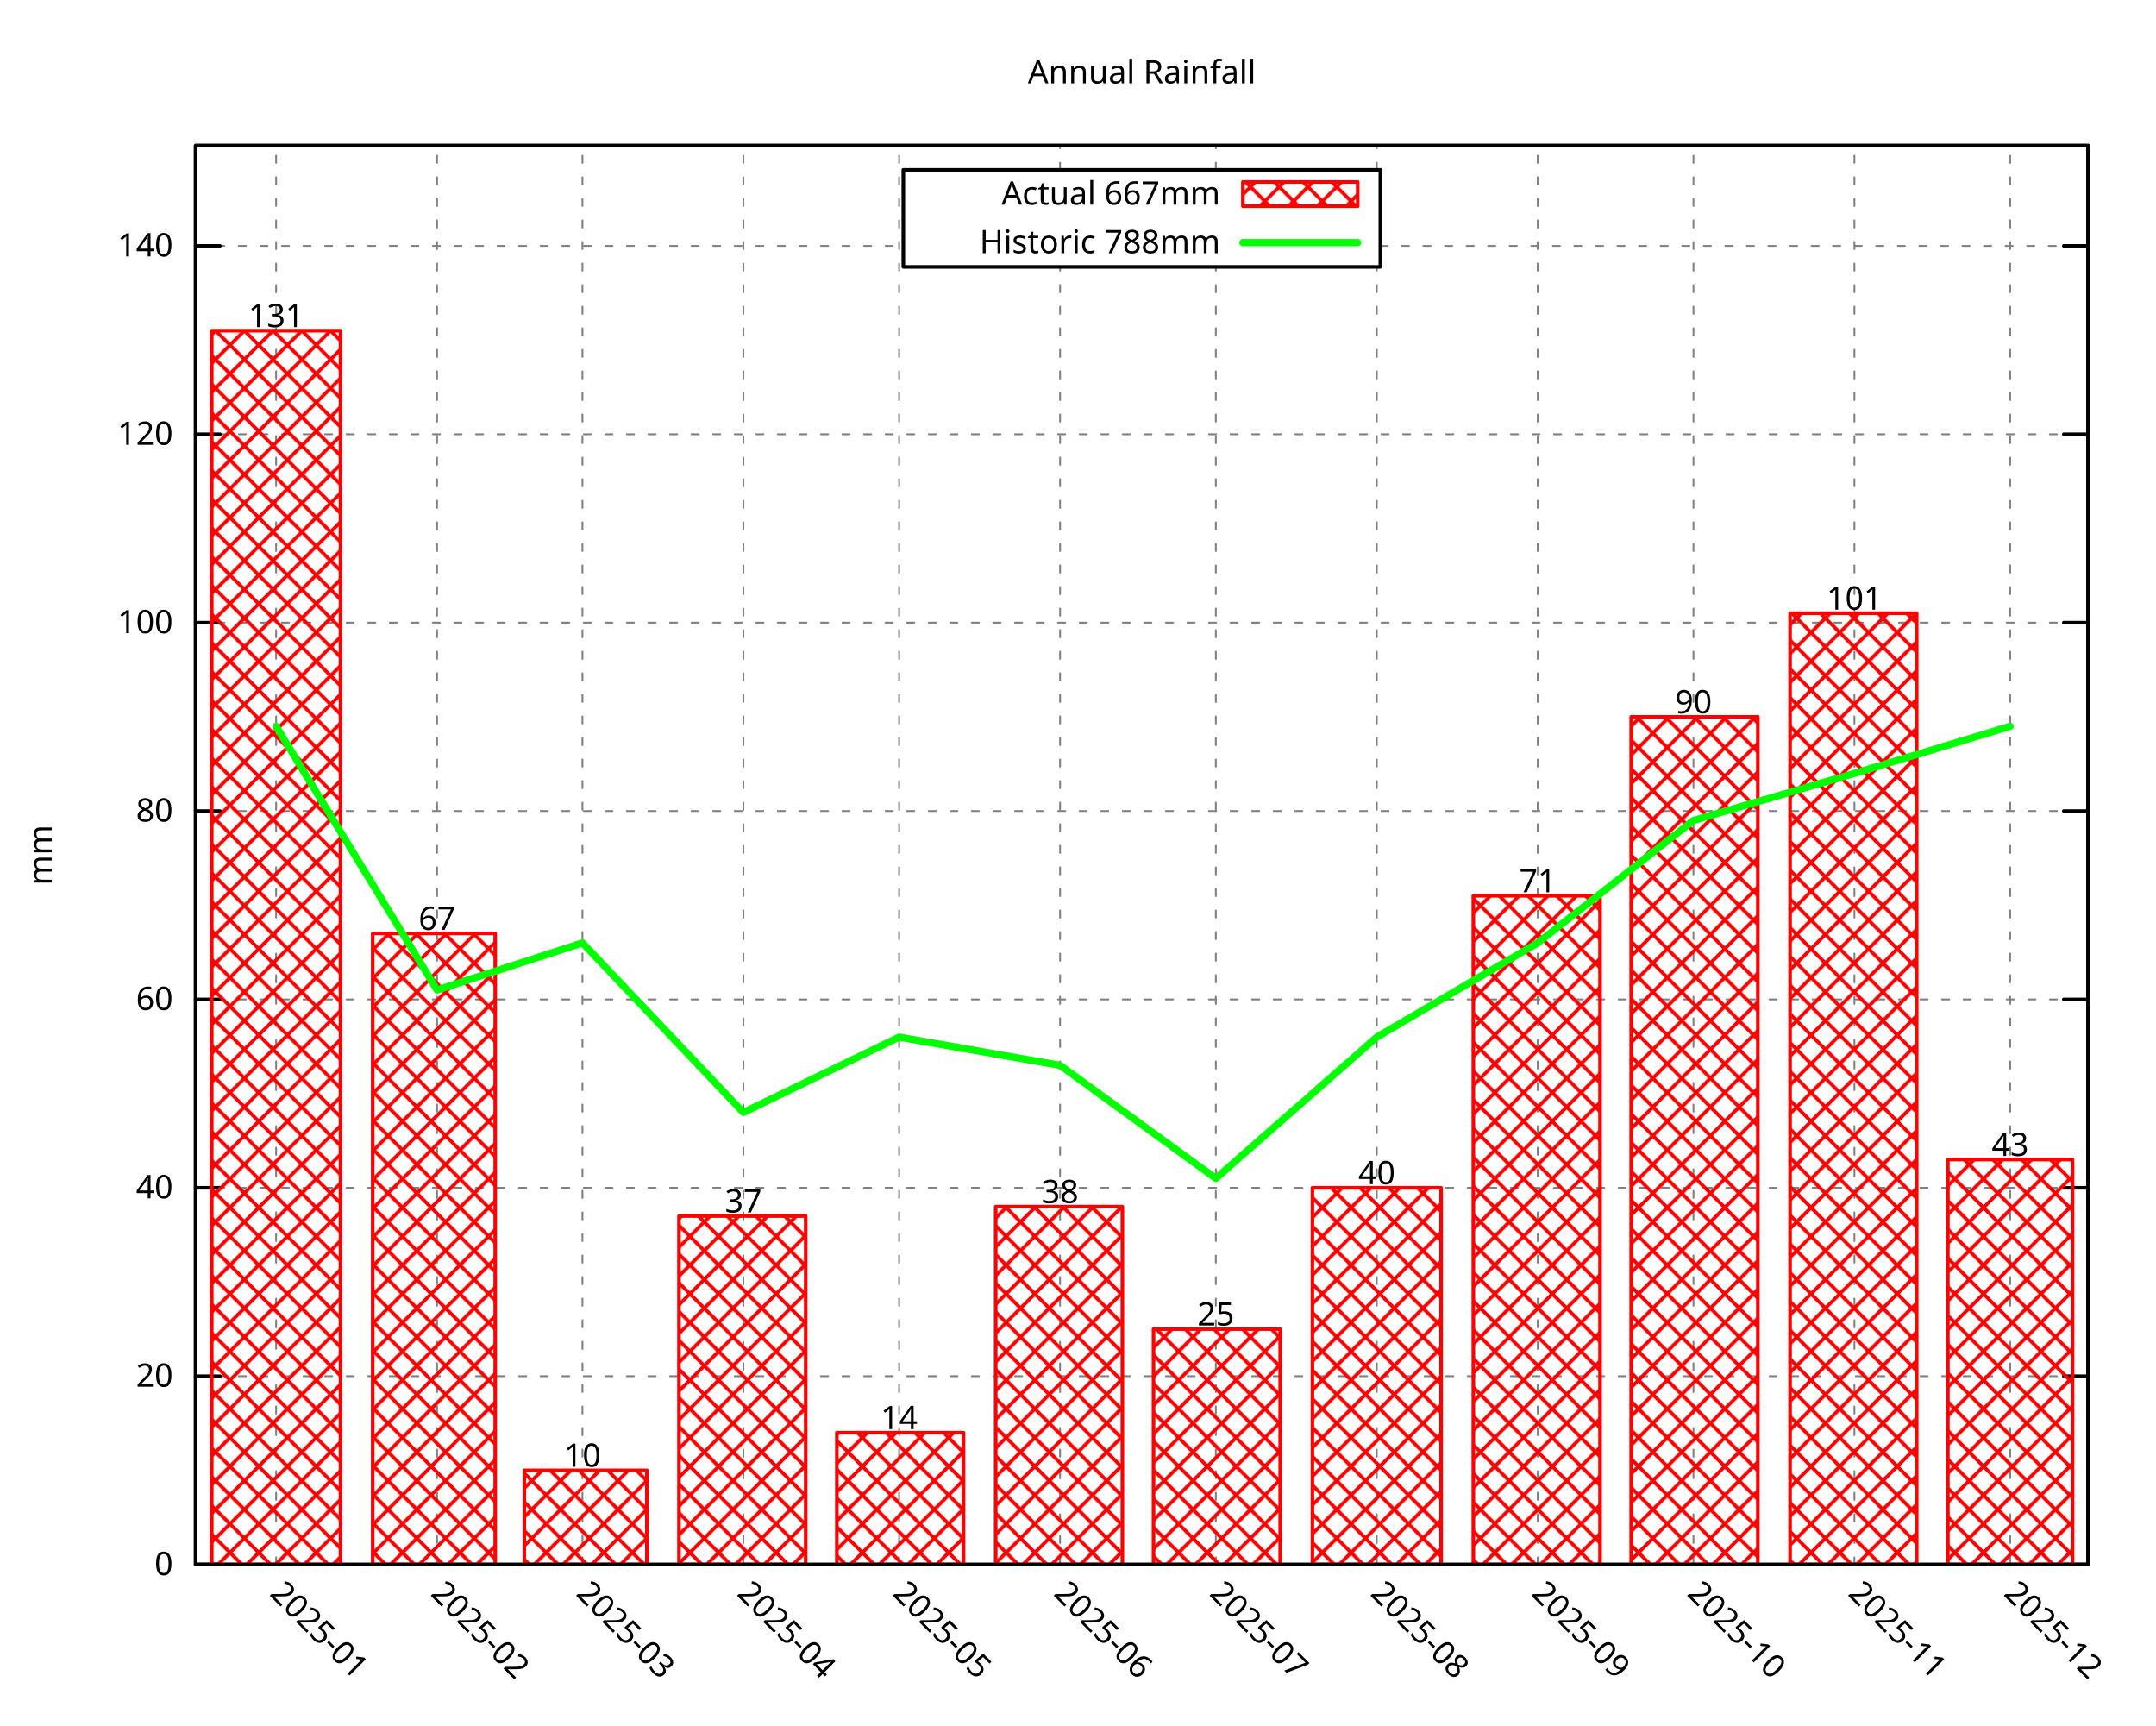
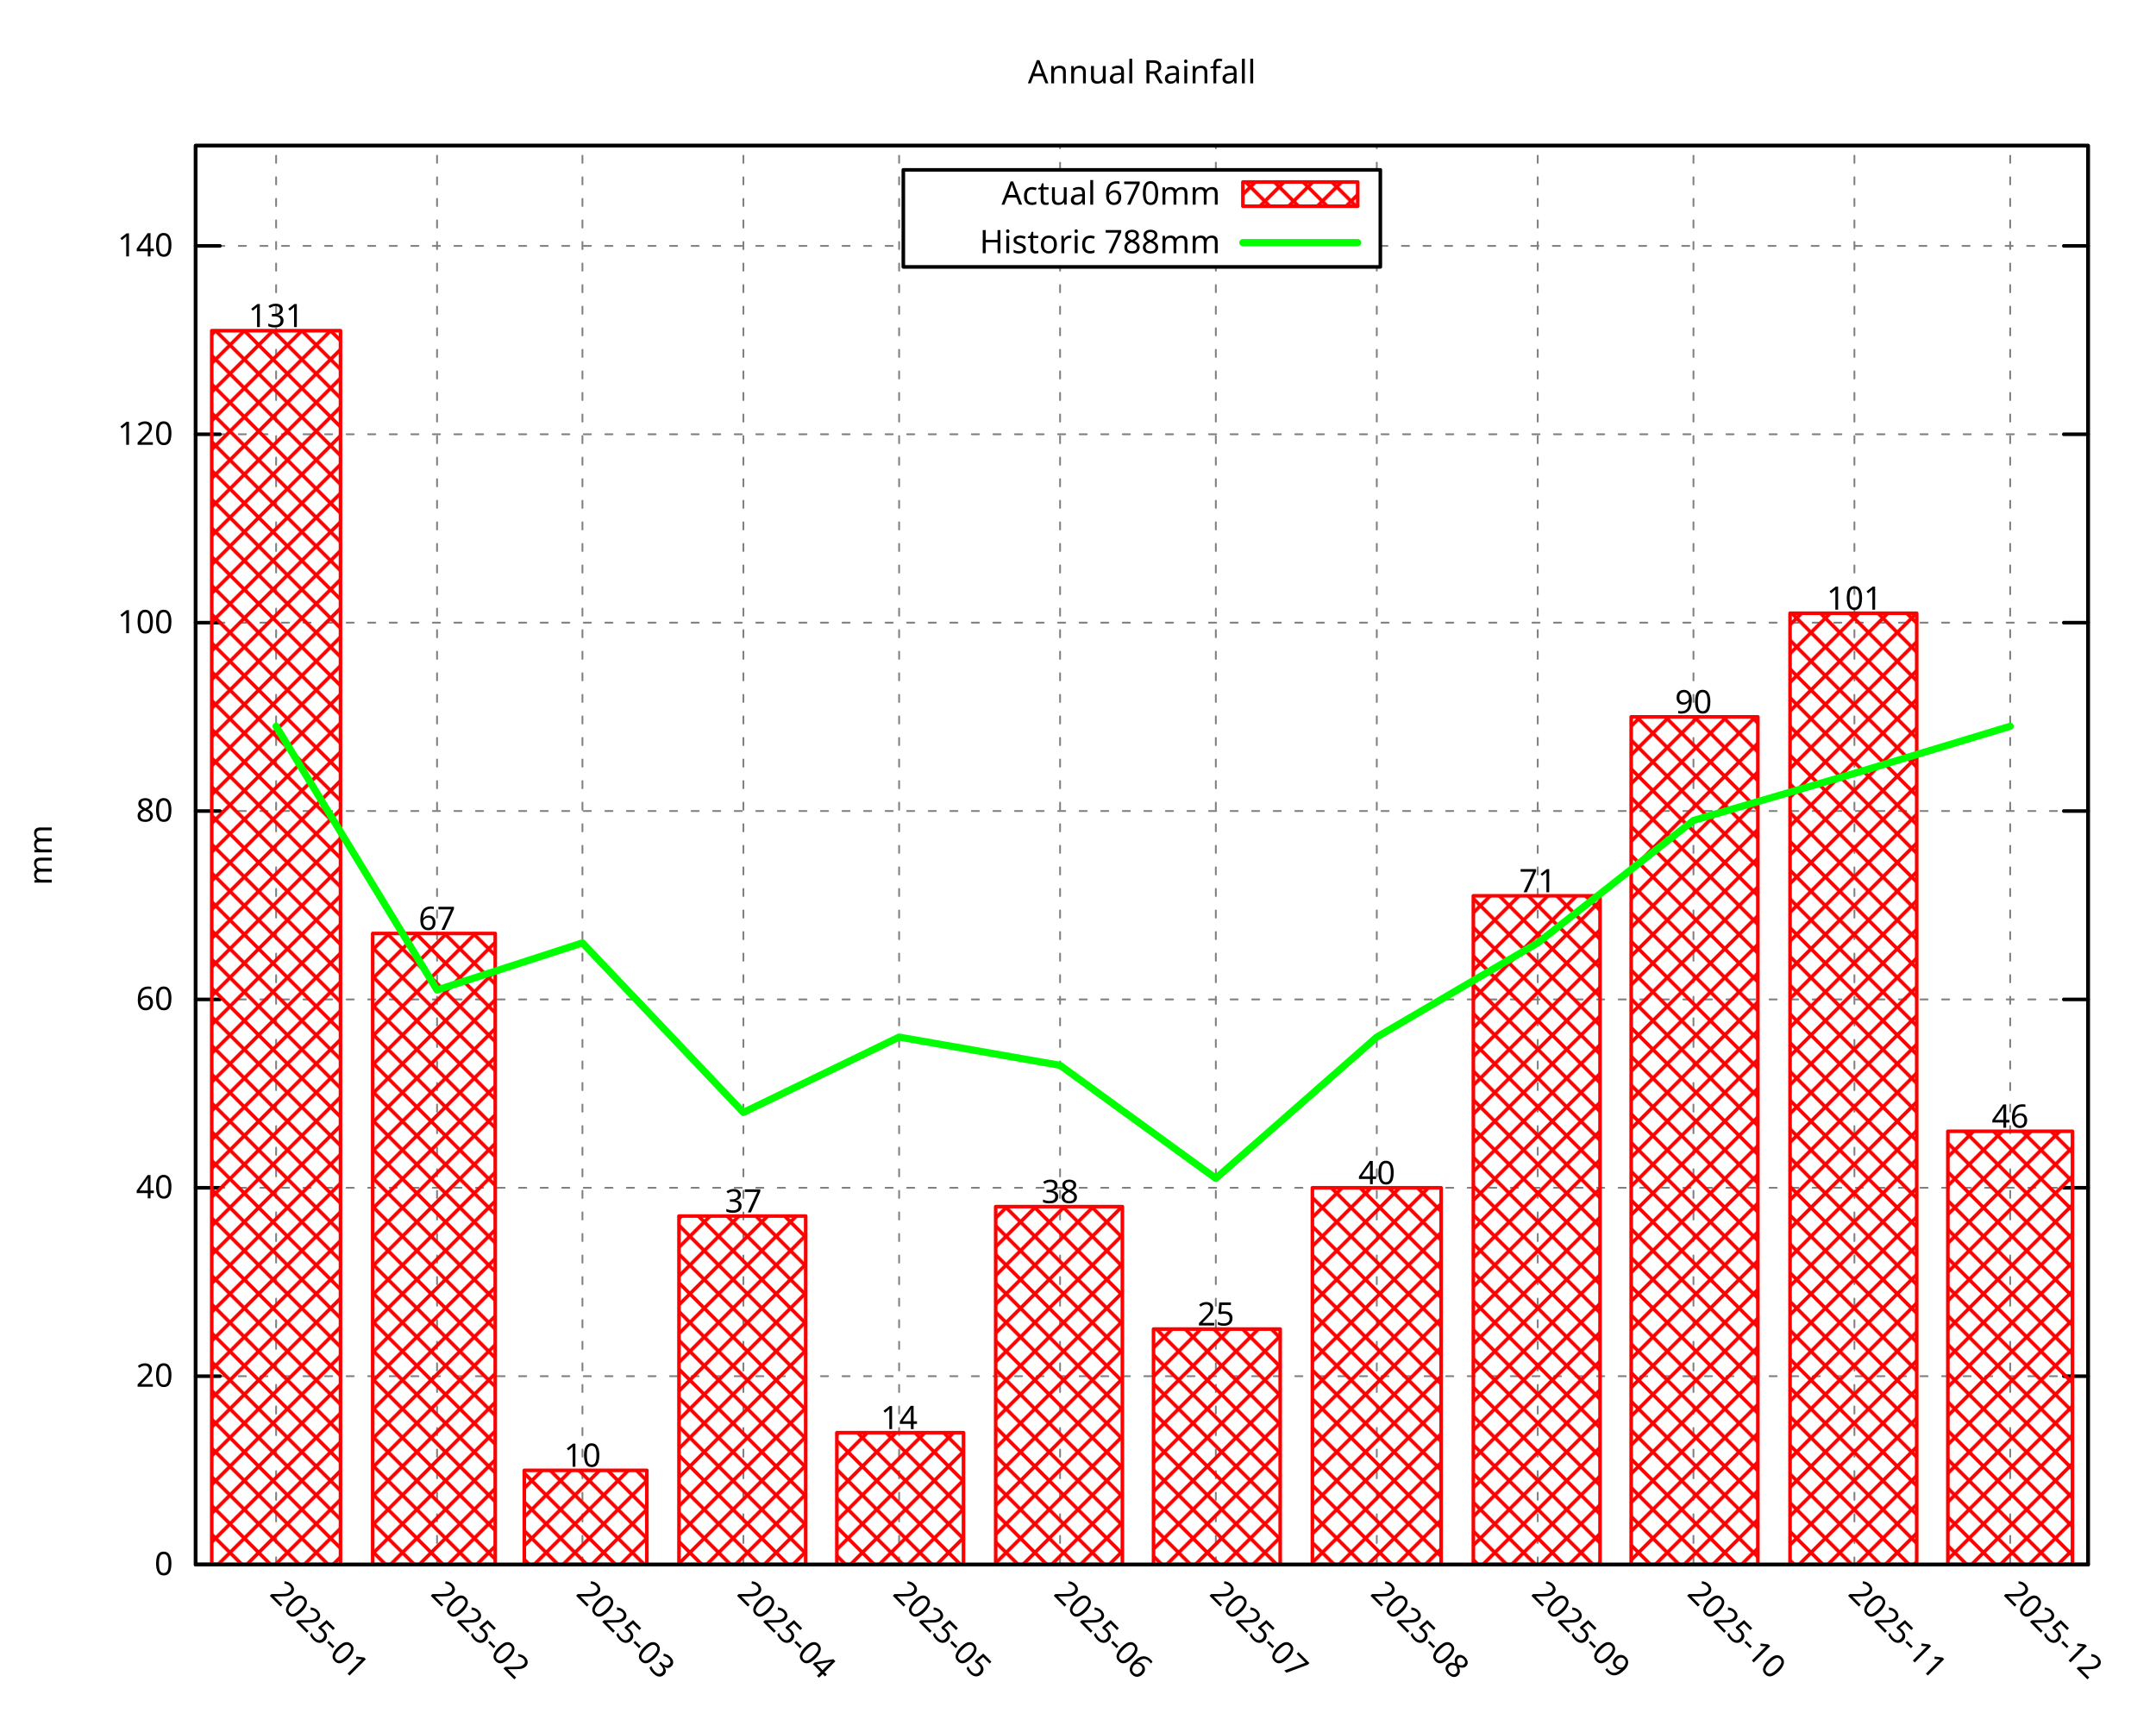
<svg xmlns="http://www.w3.org/2000/svg" xmlns:xlink="http://www.w3.org/1999/xlink" width="600" height="480" viewBox="0 0 600 480">
  <g id="gnuplot_canvas">
    <rect x="0" y="0" width="600" height="480" fill="none" />
    <defs>
      <circle id="gpDot" r="0.5" stroke-width="0.5" stroke="currentColor" />
      <path id="gpPt0" stroke-width="0.296" stroke="currentColor" d="M-1,0 h2 M0,-1 v2" />
      <path id="gpPt1" stroke-width="0.296" stroke="currentColor" d="M-1,-1 L1,1 M1,-1 L-1,1" />
      <path id="gpPt2" stroke-width="0.296" stroke="currentColor" d="M-1,0 L1,0 M0,-1 L0,1 M-1,-1 L1,1 M-1,1 L1,-1" />
      <rect id="gpPt3" stroke-width="0.296" stroke="currentColor" x="-1" y="-1" width="2" height="2" />
      <rect id="gpPt4" stroke-width="0.296" stroke="currentColor" fill="currentColor" x="-1" y="-1" width="2" height="2" />
      <circle id="gpPt5" stroke-width="0.296" stroke="currentColor" cx="0" cy="0" r="1" />
      <use xlink:href="#gpPt5" id="gpPt6" fill="currentColor" stroke="none" />
      <path id="gpPt7" stroke-width="0.296" stroke="currentColor" d="M0,-1.33 L-1.33,0.67 L1.33,0.67 z" />
      <use xlink:href="#gpPt7" id="gpPt8" fill="currentColor" stroke="none" />
      <use xlink:href="#gpPt7" id="gpPt9" stroke="currentColor" transform="rotate(180)" />
      <use xlink:href="#gpPt9" id="gpPt10" fill="currentColor" stroke="none" />
      <use xlink:href="#gpPt3" id="gpPt11" stroke="currentColor" transform="rotate(45)" />
      <use xlink:href="#gpPt11" id="gpPt12" fill="currentColor" stroke="none" />
      <path id="gpPt13" stroke-width="0.296" stroke="currentColor" d="M0,1.330 L1.265,0.411 L0.782,-1.067 L-0.782,-1.076 L-1.265,0.411 z" />
      <use xlink:href="#gpPt13" id="gpPt14" fill="currentColor" stroke="none" />
      <filter id="textbox" filterUnits="objectBoundingBox" x="0" y="0" height="1" width="1">
        <feFlood flood-color="white" flood-opacity="1" result="bgnd" />
        <feComposite in="SourceGraphic" in2="bgnd" operator="atop" />
      </filter>
      <filter id="greybox" filterUnits="objectBoundingBox" x="0" y="0" height="1" width="1">
        <feFlood flood-color="lightgrey" flood-opacity="1" result="grey" />
        <feComposite in="SourceGraphic" in2="grey" operator="atop" />
      </filter>
    </defs>
    <g fill="none" color="white" stroke="currentColor" stroke-width="1.00" stroke-linecap="round" stroke-linejoin="round">
</g>
    <g fill="none" color="black" stroke="currentColor" stroke-width="1.00" stroke-linecap="round" stroke-linejoin="round">
</g>
    <g fill="none" color="black" stroke="black" stroke-width="0.50" stroke-linecap="round" stroke-linejoin="round">
</g>
    <g fill="none" color="gray" stroke="currentColor" stroke-width="0.50" stroke-linecap="round" stroke-linejoin="round">
      <path stroke="gray" stroke-dasharray="2,4" class="gridline" d="M54.45,435.32 L581.09,435.32  " />
    </g>
    <g fill="none" color="gray" stroke="gray" stroke-width="1.00" stroke-linecap="round" stroke-linejoin="round">
</g>
    <g fill="none" color="black" stroke="currentColor" stroke-width="1.00" stroke-linecap="round" stroke-linejoin="round">
      <path stroke="black" d="M54.45,435.32 L61.20,435.32 M581.09,435.32 L574.34,435.32  " />
      <g transform="translate(48.15,438.25)" stroke="none" fill="black" font-family="Droid Sans" font-size="9.00" text-anchor="end">
        <text>
          <tspan font-family="Droid Sans"> 0</tspan>
        </text>
      </g>
    </g>
    <g fill="none" color="black" stroke="currentColor" stroke-width="1.00" stroke-linecap="round" stroke-linejoin="round">
</g>
    <g fill="none" color="black" stroke="black" stroke-width="0.50" stroke-linecap="round" stroke-linejoin="round">
</g>
    <g fill="none" color="gray" stroke="currentColor" stroke-width="0.50" stroke-linecap="round" stroke-linejoin="round">
      <path stroke="gray" stroke-dasharray="2,4" class="gridline" d="M54.45,382.91 L581.09,382.91  " />
    </g>
    <g fill="none" color="gray" stroke="gray" stroke-width="1.00" stroke-linecap="round" stroke-linejoin="round">
</g>
    <g fill="none" color="black" stroke="currentColor" stroke-width="1.00" stroke-linecap="round" stroke-linejoin="round">
      <path stroke="black" d="M54.45,382.91 L61.20,382.91 M581.09,382.91 L574.34,382.91  " />
      <g transform="translate(48.15,385.84)" stroke="none" fill="black" font-family="Droid Sans" font-size="9.00" text-anchor="end">
        <text>
          <tspan font-family="Droid Sans"> 20</tspan>
        </text>
      </g>
    </g>
    <g fill="none" color="black" stroke="currentColor" stroke-width="1.00" stroke-linecap="round" stroke-linejoin="round">
</g>
    <g fill="none" color="black" stroke="black" stroke-width="0.50" stroke-linecap="round" stroke-linejoin="round">
</g>
    <g fill="none" color="gray" stroke="currentColor" stroke-width="0.50" stroke-linecap="round" stroke-linejoin="round">
      <path stroke="gray" stroke-dasharray="2,4" class="gridline" d="M54.45,330.49 L581.09,330.49  " />
    </g>
    <g fill="none" color="gray" stroke="gray" stroke-width="1.00" stroke-linecap="round" stroke-linejoin="round">
</g>
    <g fill="none" color="black" stroke="currentColor" stroke-width="1.00" stroke-linecap="round" stroke-linejoin="round">
      <path stroke="black" d="M54.45,330.49 L61.20,330.49 M581.09,330.49 L574.34,330.49  " />
      <g transform="translate(48.15,333.42)" stroke="none" fill="black" font-family="Droid Sans" font-size="9.00" text-anchor="end">
        <text>
          <tspan font-family="Droid Sans"> 40</tspan>
        </text>
      </g>
    </g>
    <g fill="none" color="black" stroke="currentColor" stroke-width="1.00" stroke-linecap="round" stroke-linejoin="round">
</g>
    <g fill="none" color="black" stroke="black" stroke-width="0.50" stroke-linecap="round" stroke-linejoin="round">
</g>
    <g fill="none" color="gray" stroke="currentColor" stroke-width="0.50" stroke-linecap="round" stroke-linejoin="round">
      <path stroke="gray" stroke-dasharray="2,4" class="gridline" d="M54.45,278.08 L581.09,278.08  " />
    </g>
    <g fill="none" color="gray" stroke="gray" stroke-width="1.00" stroke-linecap="round" stroke-linejoin="round">
</g>
    <g fill="none" color="black" stroke="currentColor" stroke-width="1.00" stroke-linecap="round" stroke-linejoin="round">
      <path stroke="black" d="M54.45,278.08 L61.20,278.08 M581.09,278.08 L574.34,278.08  " />
      <g transform="translate(48.15,281.01)" stroke="none" fill="black" font-family="Droid Sans" font-size="9.00" text-anchor="end">
        <text>
          <tspan font-family="Droid Sans"> 60</tspan>
        </text>
      </g>
    </g>
    <g fill="none" color="black" stroke="currentColor" stroke-width="1.00" stroke-linecap="round" stroke-linejoin="round">
</g>
    <g fill="none" color="black" stroke="black" stroke-width="0.50" stroke-linecap="round" stroke-linejoin="round">
</g>
    <g fill="none" color="gray" stroke="currentColor" stroke-width="0.50" stroke-linecap="round" stroke-linejoin="round">
      <path stroke="gray" stroke-dasharray="2,4" class="gridline" d="M54.45,225.66 L581.09,225.66  " />
    </g>
    <g fill="none" color="gray" stroke="gray" stroke-width="1.00" stroke-linecap="round" stroke-linejoin="round">
</g>
    <g fill="none" color="black" stroke="currentColor" stroke-width="1.00" stroke-linecap="round" stroke-linejoin="round">
      <path stroke="black" d="M54.45,225.66 L61.20,225.66 M581.09,225.66 L574.34,225.66  " />
      <g transform="translate(48.15,228.59)" stroke="none" fill="black" font-family="Droid Sans" font-size="9.00" text-anchor="end">
        <text>
          <tspan font-family="Droid Sans"> 80</tspan>
        </text>
      </g>
    </g>
    <g fill="none" color="black" stroke="currentColor" stroke-width="1.00" stroke-linecap="round" stroke-linejoin="round">
</g>
    <g fill="none" color="black" stroke="black" stroke-width="0.50" stroke-linecap="round" stroke-linejoin="round">
</g>
    <g fill="none" color="gray" stroke="currentColor" stroke-width="0.50" stroke-linecap="round" stroke-linejoin="round">
      <path stroke="gray" stroke-dasharray="2,4" class="gridline" d="M54.45,173.25 L581.09,173.25  " />
    </g>
    <g fill="none" color="gray" stroke="gray" stroke-width="1.00" stroke-linecap="round" stroke-linejoin="round">
</g>
    <g fill="none" color="black" stroke="currentColor" stroke-width="1.00" stroke-linecap="round" stroke-linejoin="round">
      <path stroke="black" d="M54.45,173.25 L61.20,173.25 M581.09,173.25 L574.34,173.25  " />
      <g transform="translate(48.15,176.18)" stroke="none" fill="black" font-family="Droid Sans" font-size="9.00" text-anchor="end">
        <text>
          <tspan font-family="Droid Sans"> 100</tspan>
        </text>
      </g>
    </g>
    <g fill="none" color="black" stroke="currentColor" stroke-width="1.00" stroke-linecap="round" stroke-linejoin="round">
</g>
    <g fill="none" color="black" stroke="black" stroke-width="0.50" stroke-linecap="round" stroke-linejoin="round">
</g>
    <g fill="none" color="gray" stroke="currentColor" stroke-width="0.50" stroke-linecap="round" stroke-linejoin="round">
      <path stroke="gray" stroke-dasharray="2,4" class="gridline" d="M54.45,120.83 L581.09,120.83  " />
    </g>
    <g fill="none" color="gray" stroke="gray" stroke-width="1.00" stroke-linecap="round" stroke-linejoin="round">
</g>
    <g fill="none" color="black" stroke="currentColor" stroke-width="1.00" stroke-linecap="round" stroke-linejoin="round">
      <path stroke="black" d="M54.45,120.83 L61.20,120.83 M581.09,120.83 L574.34,120.83  " />
      <g transform="translate(48.15,123.76)" stroke="none" fill="black" font-family="Droid Sans" font-size="9.00" text-anchor="end">
        <text>
          <tspan font-family="Droid Sans"> 120</tspan>
        </text>
      </g>
    </g>
    <g fill="none" color="black" stroke="currentColor" stroke-width="1.00" stroke-linecap="round" stroke-linejoin="round">
</g>
    <g fill="none" color="black" stroke="black" stroke-width="0.50" stroke-linecap="round" stroke-linejoin="round">
</g>
    <g fill="none" color="gray" stroke="currentColor" stroke-width="0.50" stroke-linecap="round" stroke-linejoin="round">
      <path stroke="gray" stroke-dasharray="2,4" class="gridline" d="M54.45,68.42 L251.39,68.42 M384.14,68.42 L581.09,68.42  " />
    </g>
    <g fill="none" color="gray" stroke="gray" stroke-width="1.00" stroke-linecap="round" stroke-linejoin="round">
</g>
    <g fill="none" color="black" stroke="currentColor" stroke-width="1.00" stroke-linecap="round" stroke-linejoin="round">
      <path stroke="black" d="M54.45,68.42 L61.20,68.42 M581.09,68.42 L574.34,68.42  " />
      <g transform="translate(48.15,71.35)" stroke="none" fill="black" font-family="Droid Sans" font-size="9.00" text-anchor="end">
        <text>
          <tspan font-family="Droid Sans"> 140</tspan>
        </text>
      </g>
    </g>
    <g fill="none" color="black" stroke="currentColor" stroke-width="1.00" stroke-linecap="round" stroke-linejoin="round">
</g>
    <g fill="none" color="black" stroke="black" stroke-width="0.50" stroke-linecap="round" stroke-linejoin="round">
</g>
    <g fill="none" color="gray" stroke="currentColor" stroke-width="0.50" stroke-linecap="round" stroke-linejoin="round">
      <path stroke="gray" stroke-dasharray="2,4" class="gridline" d="M76.84,435.32 L76.84,40.51  " />
    </g>
    <g fill="none" color="gray" stroke="gray" stroke-width="1.00" stroke-linecap="round" stroke-linejoin="round">
</g>
    <g fill="none" color="black" stroke="currentColor" stroke-width="1.00" stroke-linecap="round" stroke-linejoin="round">
      <path stroke="black" d="M76.84,435.32 M76.84,40.51  " />
      <g transform="translate(74.77,443.69) rotate(45.00)" stroke="none" fill="black" font-family="Droid Sans" font-size="9.00" text-anchor="start">
        <text>
          <tspan font-family="Droid Sans">2025-01</tspan>
        </text>
      </g>
    </g>
    <g fill="none" color="black" stroke="currentColor" stroke-width="1.00" stroke-linecap="round" stroke-linejoin="round">
</g>
    <g fill="none" color="black" stroke="black" stroke-width="0.50" stroke-linecap="round" stroke-linejoin="round">
</g>
    <g fill="none" color="gray" stroke="currentColor" stroke-width="0.50" stroke-linecap="round" stroke-linejoin="round">
      <path stroke="gray" stroke-dasharray="2,4" class="gridline" d="M121.63,435.32 L121.63,40.51  " />
    </g>
    <g fill="none" color="gray" stroke="gray" stroke-width="1.00" stroke-linecap="round" stroke-linejoin="round">
</g>
    <g fill="none" color="black" stroke="currentColor" stroke-width="1.00" stroke-linecap="round" stroke-linejoin="round">
      <path stroke="black" d="M121.63,435.32 M121.63,40.51  " />
      <g transform="translate(119.56,443.69) rotate(45.00)" stroke="none" fill="black" font-family="Droid Sans" font-size="9.00" text-anchor="start">
        <text>
          <tspan font-family="Droid Sans">2025-02</tspan>
        </text>
      </g>
    </g>
    <g fill="none" color="black" stroke="currentColor" stroke-width="1.00" stroke-linecap="round" stroke-linejoin="round">
</g>
    <g fill="none" color="black" stroke="black" stroke-width="0.50" stroke-linecap="round" stroke-linejoin="round">
</g>
    <g fill="none" color="gray" stroke="currentColor" stroke-width="0.50" stroke-linecap="round" stroke-linejoin="round">
      <path stroke="gray" stroke-dasharray="2,4" class="gridline" d="M162.09,435.32 L162.09,40.51  " />
    </g>
    <g fill="none" color="gray" stroke="gray" stroke-width="1.00" stroke-linecap="round" stroke-linejoin="round">
</g>
    <g fill="none" color="black" stroke="currentColor" stroke-width="1.00" stroke-linecap="round" stroke-linejoin="round">
      <path stroke="black" d="M162.09,435.32 M162.09,40.51  " />
      <g transform="translate(160.02,443.69) rotate(45.00)" stroke="none" fill="black" font-family="Droid Sans" font-size="9.00" text-anchor="start">
        <text>
          <tspan font-family="Droid Sans">2025-03</tspan>
        </text>
      </g>
    </g>
    <g fill="none" color="black" stroke="currentColor" stroke-width="1.00" stroke-linecap="round" stroke-linejoin="round">
</g>
    <g fill="none" color="black" stroke="black" stroke-width="0.50" stroke-linecap="round" stroke-linejoin="round">
</g>
    <g fill="none" color="gray" stroke="currentColor" stroke-width="0.50" stroke-linecap="round" stroke-linejoin="round">
      <path stroke="gray" stroke-dasharray="2,4" class="gridline" d="M206.88,435.32 L206.88,40.51  " />
    </g>
    <g fill="none" color="gray" stroke="gray" stroke-width="1.00" stroke-linecap="round" stroke-linejoin="round">
</g>
    <g fill="none" color="black" stroke="currentColor" stroke-width="1.00" stroke-linecap="round" stroke-linejoin="round">
      <path stroke="black" d="M206.88,435.32 M206.88,40.51  " />
      <g transform="translate(204.81,443.69) rotate(45.00)" stroke="none" fill="black" font-family="Droid Sans" font-size="9.00" text-anchor="start">
        <text>
          <tspan font-family="Droid Sans">2025-04</tspan>
        </text>
      </g>
    </g>
    <g fill="none" color="black" stroke="currentColor" stroke-width="1.00" stroke-linecap="round" stroke-linejoin="round">
</g>
    <g fill="none" color="black" stroke="black" stroke-width="0.50" stroke-linecap="round" stroke-linejoin="round">
</g>
    <g fill="none" color="gray" stroke="currentColor" stroke-width="0.50" stroke-linecap="round" stroke-linejoin="round">
      <path stroke="gray" stroke-dasharray="2,4" class="gridline" d="M250.22,435.32 L250.22,40.51  " />
    </g>
    <g fill="none" color="gray" stroke="gray" stroke-width="1.00" stroke-linecap="round" stroke-linejoin="round">
</g>
    <g fill="none" color="black" stroke="currentColor" stroke-width="1.00" stroke-linecap="round" stroke-linejoin="round">
      <path stroke="black" d="M250.22,435.32 M250.22,40.51  " />
      <g transform="translate(248.15,443.69) rotate(45.00)" stroke="none" fill="black" font-family="Droid Sans" font-size="9.00" text-anchor="start">
        <text>
          <tspan font-family="Droid Sans">2025-05</tspan>
        </text>
      </g>
    </g>
    <g fill="none" color="black" stroke="currentColor" stroke-width="1.00" stroke-linecap="round" stroke-linejoin="round">
</g>
    <g fill="none" color="black" stroke="black" stroke-width="0.50" stroke-linecap="round" stroke-linejoin="round">
</g>
    <g fill="none" color="gray" stroke="currentColor" stroke-width="0.50" stroke-linecap="round" stroke-linejoin="round">
      <path stroke="gray" stroke-dasharray="2,4" class="gridline" d="M295.01,435.32 L295.01,74.26 M295.01,47.26 L295.01,40.51  " />
    </g>
    <g fill="none" color="gray" stroke="gray" stroke-width="1.00" stroke-linecap="round" stroke-linejoin="round">
</g>
    <g fill="none" color="black" stroke="currentColor" stroke-width="1.00" stroke-linecap="round" stroke-linejoin="round">
      <path stroke="black" d="M295.01,435.32 M295.01,40.51  " />
      <g transform="translate(292.94,443.69) rotate(45.00)" stroke="none" fill="black" font-family="Droid Sans" font-size="9.00" text-anchor="start">
        <text>
          <tspan font-family="Droid Sans">2025-06</tspan>
        </text>
      </g>
    </g>
    <g fill="none" color="black" stroke="currentColor" stroke-width="1.00" stroke-linecap="round" stroke-linejoin="round">
</g>
    <g fill="none" color="black" stroke="black" stroke-width="0.50" stroke-linecap="round" stroke-linejoin="round">
</g>
    <g fill="none" color="gray" stroke="currentColor" stroke-width="0.50" stroke-linecap="round" stroke-linejoin="round">
      <path stroke="gray" stroke-dasharray="2,4" class="gridline" d="M338.36,435.32 L338.36,74.26 M338.36,47.26 L338.36,40.51  " />
    </g>
    <g fill="none" color="gray" stroke="gray" stroke-width="1.00" stroke-linecap="round" stroke-linejoin="round">
</g>
    <g fill="none" color="black" stroke="currentColor" stroke-width="1.00" stroke-linecap="round" stroke-linejoin="round">
      <path stroke="black" d="M338.36,435.32 M338.36,40.51  " />
      <g transform="translate(336.29,443.69) rotate(45.00)" stroke="none" fill="black" font-family="Droid Sans" font-size="9.00" text-anchor="start">
        <text>
          <tspan font-family="Droid Sans">2025-07</tspan>
        </text>
      </g>
    </g>
    <g fill="none" color="black" stroke="currentColor" stroke-width="1.00" stroke-linecap="round" stroke-linejoin="round">
</g>
    <g fill="none" color="black" stroke="black" stroke-width="0.50" stroke-linecap="round" stroke-linejoin="round">
</g>
    <g fill="none" color="gray" stroke="currentColor" stroke-width="0.50" stroke-linecap="round" stroke-linejoin="round">
      <path stroke="gray" stroke-dasharray="2,4" class="gridline" d="M383.15,435.32 L383.15,74.26 M383.15,47.26 L383.15,40.51  " />
    </g>
    <g fill="none" color="gray" stroke="gray" stroke-width="1.00" stroke-linecap="round" stroke-linejoin="round">
</g>
    <g fill="none" color="black" stroke="currentColor" stroke-width="1.00" stroke-linecap="round" stroke-linejoin="round">
      <path stroke="black" d="M383.15,435.32 M383.15,40.51  " />
      <g transform="translate(381.08,443.69) rotate(45.00)" stroke="none" fill="black" font-family="Droid Sans" font-size="9.00" text-anchor="start">
        <text>
          <tspan font-family="Droid Sans">2025-08</tspan>
        </text>
      </g>
    </g>
    <g fill="none" color="black" stroke="currentColor" stroke-width="1.00" stroke-linecap="round" stroke-linejoin="round">
</g>
    <g fill="none" color="black" stroke="black" stroke-width="0.50" stroke-linecap="round" stroke-linejoin="round">
</g>
    <g fill="none" color="gray" stroke="currentColor" stroke-width="0.50" stroke-linecap="round" stroke-linejoin="round">
      <path stroke="gray" stroke-dasharray="2,4" class="gridline" d="M427.94,435.32 L427.94,40.51  " />
    </g>
    <g fill="none" color="gray" stroke="gray" stroke-width="1.00" stroke-linecap="round" stroke-linejoin="round">
</g>
    <g fill="none" color="black" stroke="currentColor" stroke-width="1.00" stroke-linecap="round" stroke-linejoin="round">
      <path stroke="black" d="M427.94,435.32 M427.94,40.51  " />
      <g transform="translate(425.87,443.69) rotate(45.00)" stroke="none" fill="black" font-family="Droid Sans" font-size="9.00" text-anchor="start">
        <text>
          <tspan font-family="Droid Sans">2025-09</tspan>
        </text>
      </g>
    </g>
    <g fill="none" color="black" stroke="currentColor" stroke-width="1.00" stroke-linecap="round" stroke-linejoin="round">
</g>
    <g fill="none" color="black" stroke="black" stroke-width="0.50" stroke-linecap="round" stroke-linejoin="round">
</g>
    <g fill="none" color="gray" stroke="currentColor" stroke-width="0.50" stroke-linecap="round" stroke-linejoin="round">
      <path stroke="gray" stroke-dasharray="2,4" class="gridline" d="M471.28,435.32 L471.28,40.51  " />
    </g>
    <g fill="none" color="gray" stroke="gray" stroke-width="1.00" stroke-linecap="round" stroke-linejoin="round">
</g>
    <g fill="none" color="black" stroke="currentColor" stroke-width="1.00" stroke-linecap="round" stroke-linejoin="round">
      <path stroke="black" d="M471.28,435.32 M471.28,40.51  " />
      <g transform="translate(469.21,443.69) rotate(45.00)" stroke="none" fill="black" font-family="Droid Sans" font-size="9.00" text-anchor="start">
        <text>
          <tspan font-family="Droid Sans">2025-10</tspan>
        </text>
      </g>
    </g>
    <g fill="none" color="black" stroke="currentColor" stroke-width="1.00" stroke-linecap="round" stroke-linejoin="round">
</g>
    <g fill="none" color="black" stroke="black" stroke-width="0.50" stroke-linecap="round" stroke-linejoin="round">
</g>
    <g fill="none" color="gray" stroke="currentColor" stroke-width="0.50" stroke-linecap="round" stroke-linejoin="round">
      <path stroke="gray" stroke-dasharray="2,4" class="gridline" d="M516.07,435.32 L516.07,40.51  " />
    </g>
    <g fill="none" color="gray" stroke="gray" stroke-width="1.00" stroke-linecap="round" stroke-linejoin="round">
</g>
    <g fill="none" color="black" stroke="currentColor" stroke-width="1.00" stroke-linecap="round" stroke-linejoin="round">
      <path stroke="black" d="M516.07,435.32 M516.07,40.51  " />
      <g transform="translate(514.00,443.69) rotate(45.00)" stroke="none" fill="black" font-family="Droid Sans" font-size="9.00" text-anchor="start">
        <text>
          <tspan font-family="Droid Sans">2025-11</tspan>
        </text>
      </g>
    </g>
    <g fill="none" color="black" stroke="currentColor" stroke-width="1.00" stroke-linecap="round" stroke-linejoin="round">
</g>
    <g fill="none" color="black" stroke="black" stroke-width="0.50" stroke-linecap="round" stroke-linejoin="round">
</g>
    <g fill="none" color="gray" stroke="currentColor" stroke-width="0.50" stroke-linecap="round" stroke-linejoin="round">
      <path stroke="gray" stroke-dasharray="2,4" class="gridline" d="M559.42,435.32 L559.42,40.51  " />
    </g>
    <g fill="none" color="gray" stroke="gray" stroke-width="1.00" stroke-linecap="round" stroke-linejoin="round">
</g>
    <g fill="none" color="black" stroke="currentColor" stroke-width="1.00" stroke-linecap="round" stroke-linejoin="round">
      <path stroke="black" d="M559.42,435.32 M559.42,40.51  " />
      <g transform="translate(557.35,443.69) rotate(45.00)" stroke="none" fill="black" font-family="Droid Sans" font-size="9.00" text-anchor="start">
        <text>
          <tspan font-family="Droid Sans">2025-12</tspan>
        </text>
      </g>
    </g>
    <g fill="none" color="black" stroke="currentColor" stroke-width="1.00" stroke-linecap="round" stroke-linejoin="round">
</g>
    <g fill="none" color="black" stroke="currentColor" stroke-width="1.00" stroke-linecap="round" stroke-linejoin="round">
      <path stroke="black" d="M54.45,40.51 L54.45,435.32 L581.09,435.32 L581.09,40.51 L54.45,40.51 Z  " />
    </g>
    <g fill="none" color="black" stroke="currentColor" stroke-width="1.00" stroke-linecap="round" stroke-linejoin="round">
</g>
    <g fill="none" color="black" stroke="currentColor" stroke-width="1.00" stroke-linecap="round" stroke-linejoin="round">
      <path stroke="black" d="M251.39,74.26 L251.39,47.26 L384.14,47.26 L384.14,74.26 L251.39,74.26 Z  " />
    </g>
    <g id="gnuplot_plot_1">
      <g fill="none" color="black" stroke="currentColor" stroke-width="1.00" stroke-linecap="round" stroke-linejoin="round">
        <g transform="translate(339.59,56.94)" stroke="none" fill="black" font-family="Droid Sans" font-size="9.00" text-anchor="end">
          <text>
-             <tspan font-family="Droid Sans">Actual 667mm</tspan>
+             <tspan font-family="Droid Sans">Actual 670mm</tspan>
          </text>
        </g>
      </g>
      <g fill="none" color="black" stroke="currentColor" stroke-width="1.00" stroke-linecap="round" stroke-linejoin="round">
        <defs>
          <pattern id="gpPat1" patternUnits="userSpaceOnUse" x="0" y="0" width="8" height="8">
            <path style="fill:none; stroke:rgb(255,0,0)" d="M0,0 L8,8 M0,8 L8,0" />
          </pattern>
        </defs>
        <g stroke="none" shape-rendering="crispEdges">
          <polygon fill="url(#gpPat1)" points="345.89,57.38 377.84,57.38 377.84,50.63 345.89,50.63 " />
        </g>
        <path stroke="rgb(255,   0,   0)" d="M345.89,57.38 L377.84,57.38 L377.84,50.64 L345.89,50.64 L345.89,57.38 Z  " />
      </g>
      <g fill="none" color="black" stroke="currentColor" stroke-width="1.00" stroke-linecap="round" stroke-linejoin="round">
        <defs>
          <pattern id="gpPat2" patternUnits="userSpaceOnUse" x="0" y="0" width="8" height="8">
            <path style="fill:none; stroke:rgb(255,0,0)" d="M0,0 L8,8 M0,8 L8,0" />
          </pattern>
        </defs>
        <g stroke="none" shape-rendering="crispEdges">
          <polygon fill="url(#gpPat2)" points="58.93,435.32 94.77,435.32 94.77,92.00 58.93,92.00 " />
        </g>
        <path stroke="rgb(255,   0,   0)" d="M58.93,435.32 L58.93,92.01 L94.76,92.01 L94.76,435.32 L58.93,435.32 Z  " />
        <g stroke="none" shape-rendering="crispEdges">
          <polygon fill="url(#gpPat2)" points="103.72,435.32 137.83,435.32 137.83,259.72 103.72,259.72 " />
        </g>
        <path stroke="rgb(255,   0,   0)" d="M103.72,435.32 L103.72,259.73 L137.82,259.73 L137.82,435.32 L103.72,435.32 Z  " />
        <g stroke="none" shape-rendering="crispEdges">
          <polygon fill="url(#gpPat2)" points="145.91,435.32 180.02,435.32 180.02,409.10 145.91,409.10 " />
        </g>
        <path stroke="rgb(255,   0,   0)" d="M145.91,435.32 L145.91,409.11 L180.01,409.11 L180.01,435.32 L145.91,435.32 Z  " />
        <g stroke="none" shape-rendering="crispEdges">
          <polygon fill="url(#gpPat2)" points="188.96,435.32 224.23,435.32 224.23,338.34 188.96,338.34 " />
        </g>
        <path stroke="rgb(255,   0,   0)" d="M188.96,435.32 L188.96,338.35 L224.22,338.35 L224.22,435.32 L188.96,435.32 Z  " />
        <g stroke="none" shape-rendering="crispEdges">
          <polygon fill="url(#gpPat2)" points="232.89,435.32 268.15,435.32 268.15,398.62 232.89,398.62 " />
        </g>
        <path stroke="rgb(255,   0,   0)" d="M232.89,435.32 L232.89,398.63 L268.14,398.63 L268.14,435.32 L232.89,435.32 Z  " />
        <g stroke="none" shape-rendering="crispEdges">
          <polygon fill="url(#gpPat2)" points="277.10,435.32 312.36,435.32 312.36,335.72 277.10,335.72 " />
        </g>
        <path stroke="rgb(255,   0,   0)" d="M277.10,435.32 L277.10,335.73 L312.35,335.73 L312.35,435.32 L277.10,435.32 Z  " />
        <g stroke="none" shape-rendering="crispEdges">
          <polygon fill="url(#gpPat2)" points="321.02,435.32 356.28,435.32 356.28,369.79 321.02,369.79 " />
        </g>
        <path stroke="rgb(255,   0,   0)" d="M321.02,435.32 L321.02,369.80 L356.27,369.80 L356.27,435.32 L321.02,435.32 Z  " />
        <g stroke="none" shape-rendering="crispEdges">
          <polygon fill="url(#gpPat2)" points="365.23,435.32 401.07,435.32 401.07,330.48 365.23,330.48 " />
        </g>
        <path stroke="rgb(255,   0,   0)" d="M365.23,435.32 L365.23,330.49 L401.06,330.49 L401.06,435.32 L365.23,435.32 Z  " />
        <g stroke="none" shape-rendering="crispEdges">
          <polygon fill="url(#gpPat2)" points="410.02,435.32 445.29,435.32 445.29,249.24 410.02,249.24 " />
        </g>
        <path stroke="rgb(255,   0,   0)" d="M410.02,435.32 L410.02,249.25 L445.28,249.25 L445.28,435.32 L410.02,435.32 Z  " />
        <g stroke="none" shape-rendering="crispEdges">
          <polygon fill="url(#gpPat2)" points="453.95,435.32 489.21,435.32 489.21,199.45 453.95,199.45 " />
        </g>
        <path stroke="rgb(255,   0,   0)" d="M453.95,435.32 L453.95,199.46 L489.20,199.46 L489.20,435.32 L453.95,435.32 Z  " />
        <g stroke="none" shape-rendering="crispEdges">
          <polygon fill="url(#gpPat2)" points="498.16,435.32 533.42,435.32 533.42,170.62 498.16,170.62 " />
        </g>
        <path stroke="rgb(255,   0,   0)" d="M498.16,435.32 L498.16,170.63 L533.41,170.63 L533.41,435.32 L498.16,435.32 Z  " />
        <g stroke="none" shape-rendering="crispEdges">
-           <polygon fill="url(#gpPat2)" points="542.08,435.32 576.77,435.32 576.77,322.62 542.08,322.62 " />
-         </g>
-         <path stroke="rgb(255,   0,   0)" d="M542.08,435.32 L542.08,322.63 L576.76,322.63 L576.76,435.32 L542.08,435.32 Z  " />
+           <polygon fill="url(#gpPat2)" points="542.08,435.32 576.77,435.32 576.77,314.76 542.08,314.76 " />
+         </g>
+         <path stroke="rgb(255,   0,   0)" d="M542.08,435.32 L542.08,314.77 L576.76,314.77 L576.76,435.32 L542.08,435.32 Z  " />
      </g>
    </g>
    <g id="gnuplot_plot_2" fill="none">
      <g fill="none" color="black" stroke="currentColor" stroke-width="1.00" stroke-linecap="round" stroke-linejoin="round">
        <g transform="translate(76.84,91.01)" stroke="none" fill="black" font-family="Droid Sans" font-size="9.00" text-anchor="middle">
          <text>
            <tspan font-family="Droid Sans">131</tspan>
          </text>
        </g>
        <g transform="translate(121.63,258.73)" stroke="none" fill="black" font-family="Droid Sans" font-size="9.00" text-anchor="middle">
          <text>
            <tspan font-family="Droid Sans">67</tspan>
          </text>
        </g>
        <g transform="translate(162.09,408.11)" stroke="none" fill="black" font-family="Droid Sans" font-size="9.00" text-anchor="middle">
          <text>
            <tspan font-family="Droid Sans">10</tspan>
          </text>
        </g>
        <g transform="translate(206.88,337.35)" stroke="none" fill="black" font-family="Droid Sans" font-size="9.00" text-anchor="middle">
          <text>
            <tspan font-family="Droid Sans">37</tspan>
          </text>
        </g>
        <g transform="translate(250.22,397.63)" stroke="none" fill="black" font-family="Droid Sans" font-size="9.00" text-anchor="middle">
          <text>
            <tspan font-family="Droid Sans">14</tspan>
          </text>
        </g>
        <g transform="translate(295.01,334.73)" stroke="none" fill="black" font-family="Droid Sans" font-size="9.00" text-anchor="middle">
          <text>
            <tspan font-family="Droid Sans">38</tspan>
          </text>
        </g>
        <g transform="translate(338.36,368.80)" stroke="none" fill="black" font-family="Droid Sans" font-size="9.00" text-anchor="middle">
          <text>
            <tspan font-family="Droid Sans">25</tspan>
          </text>
        </g>
        <g transform="translate(383.15,329.49)" stroke="none" fill="black" font-family="Droid Sans" font-size="9.00" text-anchor="middle">
          <text>
            <tspan font-family="Droid Sans">40</tspan>
          </text>
        </g>
        <g transform="translate(427.94,248.25)" stroke="none" fill="black" font-family="Droid Sans" font-size="9.00" text-anchor="middle">
          <text>
            <tspan font-family="Droid Sans">71</tspan>
          </text>
        </g>
        <g transform="translate(471.28,198.46)" stroke="none" fill="black" font-family="Droid Sans" font-size="9.00" text-anchor="middle">
          <text>
            <tspan font-family="Droid Sans">90</tspan>
          </text>
        </g>
        <g transform="translate(516.07,169.63)" stroke="none" fill="black" font-family="Droid Sans" font-size="9.00" text-anchor="middle">
          <text>
            <tspan font-family="Droid Sans">101</tspan>
          </text>
        </g>
-         <g transform="translate(559.42,321.63)" stroke="none" fill="black" font-family="Droid Sans" font-size="9.00" text-anchor="middle">
-           <text>
-             <tspan font-family="Droid Sans">43</tspan>
+         <g transform="translate(559.42,313.77)" stroke="none" fill="black" font-family="Droid Sans" font-size="9.00" text-anchor="middle">
+           <text>
+             <tspan font-family="Droid Sans">46</tspan>
          </text>
        </g>
      </g>
    </g>
    <g id="gnuplot_plot_3">
      <g fill="none" color="white" stroke="black" stroke-width="2.00" stroke-linecap="round" stroke-linejoin="round">
</g>
      <g fill="none" color="black" stroke="currentColor" stroke-width="2.00" stroke-linecap="round" stroke-linejoin="round">
        <g transform="translate(339.59,70.44)" stroke="none" fill="black" font-family="Droid Sans" font-size="9.00" text-anchor="end">
          <text>
            <tspan font-family="Droid Sans">Historic 788mm</tspan>
          </text>
        </g>
      </g>
      <g fill="none" color="black" stroke="currentColor" stroke-width="2.00" stroke-linecap="round" stroke-linejoin="round">
        <path stroke="rgb(  0, 255,   0)" d="M345.89,67.51 L377.84,67.51 M76.84,202.08 L121.63,275.46 L162.09,262.35 L206.88,309.53 L250.22,288.56 L295.01,296.42   L338.36,327.87 L383.15,288.56 L427.94,262.35 L471.28,228.28 L516.07,215.18 L559.42,202.08  " />
      </g>
    </g>
    <g fill="none" color="black" stroke="currentColor" stroke-width="2.00" stroke-linecap="round" stroke-linejoin="round">
</g>
    <g fill="none" color="black" stroke="black" stroke-width="1.00" stroke-linecap="round" stroke-linejoin="round">
</g>
    <g fill="none" color="black" stroke="currentColor" stroke-width="1.00" stroke-linecap="round" stroke-linejoin="round">
      <path stroke="black" d="M54.45,40.51 L54.45,435.32 L581.09,435.32 L581.09,40.51 L54.45,40.51 Z  " />
      <g transform="translate(14.39,237.92) rotate(270.00)" stroke="none" fill="black" font-family="Droid Sans" font-size="9.00" text-anchor="middle">
        <text>
          <tspan font-family="Droid Sans">mm</tspan>
        </text>
      </g>
    </g>
    <g fill="none" color="black" stroke="currentColor" stroke-width="1.00" stroke-linecap="round" stroke-linejoin="round">
</g>
    <g fill="none" color="black" stroke="currentColor" stroke-width="1.00" stroke-linecap="round" stroke-linejoin="round">
      <g transform="translate(317.77,23.19)" stroke="none" fill="black" font-family="Droid Sans" font-size="9.00" text-anchor="middle">
        <text>
          <tspan font-family="Droid Sans">Annual Rainfall</tspan>
        </text>
      </g>
    </g>
    <g fill="none" color="black" stroke="currentColor" stroke-width="1.00" stroke-linecap="round" stroke-linejoin="round">
</g>
  </g>
</svg>
